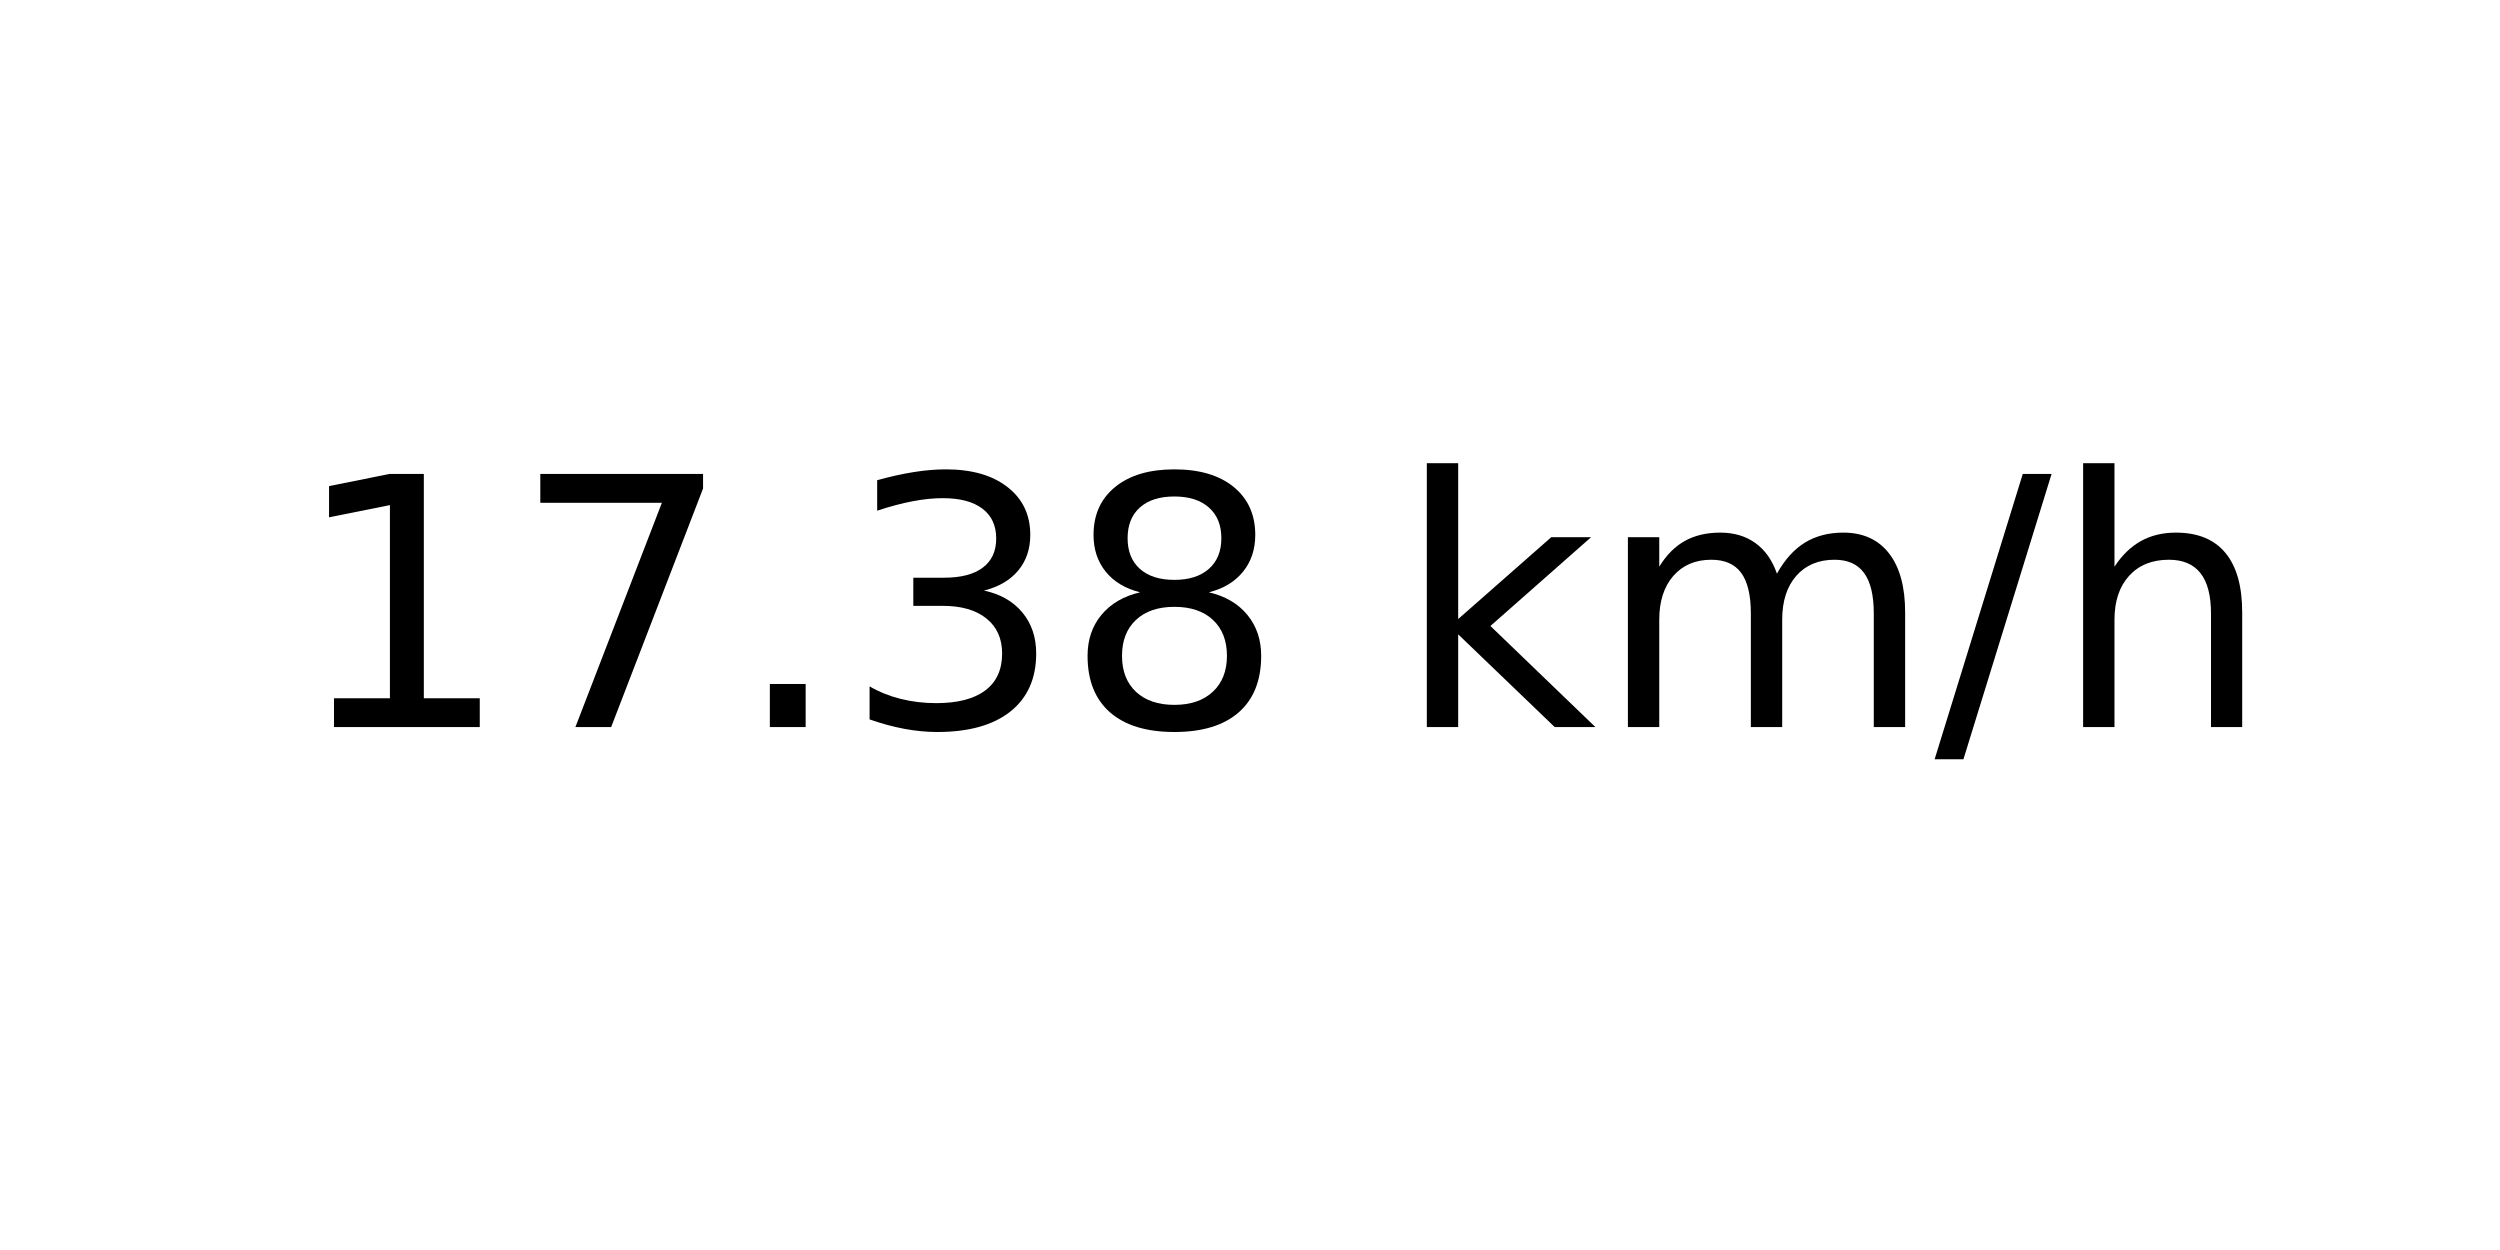
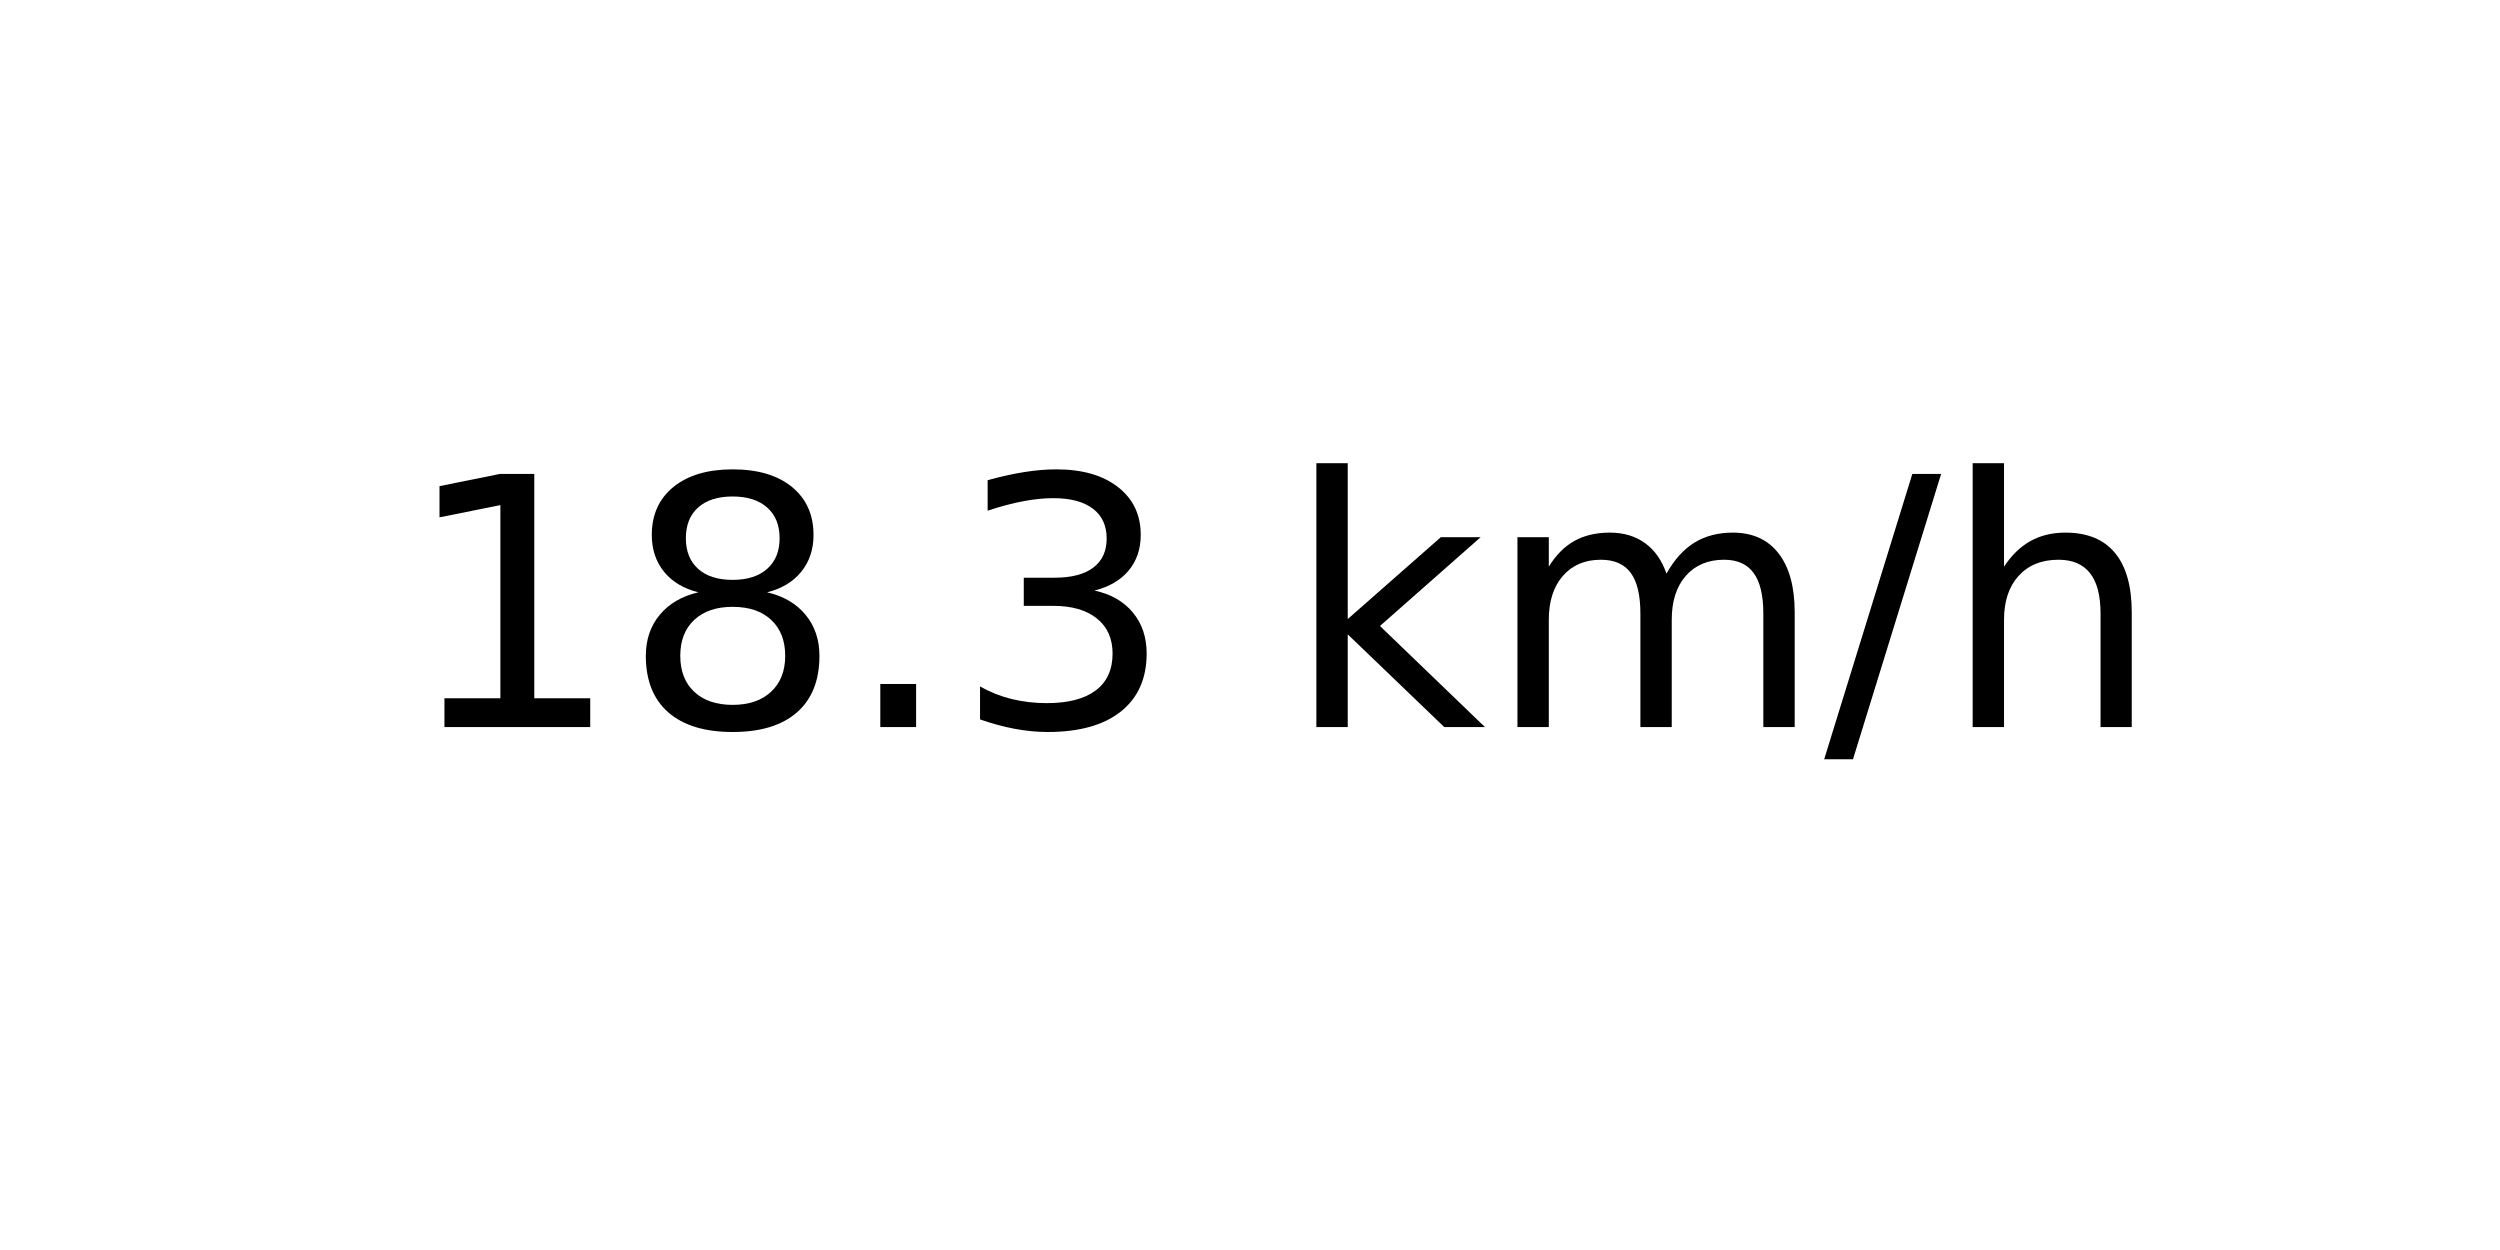
<svg xmlns="http://www.w3.org/2000/svg" xmlns:xlink="http://www.w3.org/1999/xlink" width="72pt" height="36pt" viewBox="0 0 72 36" version="1.1">
  <defs>
    <style type="text/css">*{stroke-linejoin: round; stroke-linecap: butt}</style>
  </defs>
  <g id="figure_1">
    <g id="axes_1">
      <g id="text_1">
-         <g transform="translate(8.378125 20.93937) scale(0.1 -0.1)">
+         <g transform="translate(11.55937 20.93937) scale(0.1 -0.1)">
          <defs>
            <path id="DejaVuSans-31" d="M 794 531  L 1825 531  L 1825 4091  L 703 3866  L 703 4441  L 1819 4666  L 2450 4666  L 2450 531  L 3481 531  L 3481 0  L 794 0  L 794 531  z " transform="scale(0.015625)" />
-             <path id="DejaVuSans-37" d="M 525 4666  L 3525 4666  L 3525 4397  L 1831 0  L 1172 0  L 2766 4134  L 525 4134  L 525 4666  z " transform="scale(0.015625)" />
+             <path id="DejaVuSans-38" d="M 2034 2216  Q 1584 2216 1326 1975  Q 1069 1734 1069 1313  Q 1069 891 1326 650  Q 1584 409 2034 409  Q 2484 409 2743 651  Q 3003 894 3003 1313  Q 3003 1734 2745 1975  Q 2488 2216 2034 2216  z M 1403 2484  Q 997 2584 770 2862  Q 544 3141 544 3541  Q 544 4100 942 4425  Q 1341 4750 2034 4750  Q 2731 4750 3128 4425  Q 3525 4100 3525 3541  Q 3525 3141 3298 2862  Q 3072 2584 2669 2484  Q 3125 2378 3379 2068  Q 3634 1759 3634 1313  Q 3634 634 3220 271  Q 2806 -91 2034 -91  Q 1263 -91 848 271  Q 434 634 434 1313  Q 434 1759 690 2068  Q 947 2378 1403 2484  z M 1172 3481  Q 1172 3119 1398 2916  Q 1625 2713 2034 2713  Q 2441 2713 2670 2916  Q 2900 3119 2900 3481  Q 2900 3844 2670 4047  Q 2441 4250 2034 4250  Q 1625 4250 1398 4047  Q 1172 3844 1172 3481  z " transform="scale(0.015625)" />
            <path id="DejaVuSans-2e" d="M 684 794  L 1344 794  L 1344 0  L 684 0  L 684 794  z " transform="scale(0.015625)" />
            <path id="DejaVuSans-33" d="M 2597 2516  Q 3050 2419 3304 2112  Q 3559 1806 3559 1356  Q 3559 666 3084 287  Q 2609 -91 1734 -91  Q 1441 -91 1130 -33  Q 819 25 488 141  L 488 750  Q 750 597 1062 519  Q 1375 441 1716 441  Q 2309 441 2620 675  Q 2931 909 2931 1356  Q 2931 1769 2642 2001  Q 2353 2234 1838 2234  L 1294 2234  L 1294 2753  L 1863 2753  Q 2328 2753 2575 2939  Q 2822 3125 2822 3475  Q 2822 3834 2567 4026  Q 2313 4219 1838 4219  Q 1578 4219 1281 4162  Q 984 4106 628 3988  L 628 4550  Q 988 4650 1302 4700  Q 1616 4750 1894 4750  Q 2613 4750 3031 4423  Q 3450 4097 3450 3541  Q 3450 3153 3228 2886  Q 3006 2619 2597 2516  z " transform="scale(0.015625)" />
-             <path id="DejaVuSans-38" d="M 2034 2216  Q 1584 2216 1326 1975  Q 1069 1734 1069 1313  Q 1069 891 1326 650  Q 1584 409 2034 409  Q 2484 409 2743 651  Q 3003 894 3003 1313  Q 3003 1734 2745 1975  Q 2488 2216 2034 2216  z M 1403 2484  Q 997 2584 770 2862  Q 544 3141 544 3541  Q 544 4100 942 4425  Q 1341 4750 2034 4750  Q 2731 4750 3128 4425  Q 3525 4100 3525 3541  Q 3525 3141 3298 2862  Q 3072 2584 2669 2484  Q 3125 2378 3379 2068  Q 3634 1759 3634 1313  Q 3634 634 3220 271  Q 2806 -91 2034 -91  Q 1263 -91 848 271  Q 434 634 434 1313  Q 434 1759 690 2068  Q 947 2378 1403 2484  z M 1172 3481  Q 1172 3119 1398 2916  Q 1625 2713 2034 2713  Q 2441 2713 2670 2916  Q 2900 3119 2900 3481  Q 2900 3844 2670 4047  Q 2441 4250 2034 4250  Q 1625 4250 1398 4047  Q 1172 3844 1172 3481  z " transform="scale(0.015625)" />
            <path id="DejaVuSans-20" transform="scale(0.015625)" />
            <path id="DejaVuSans-6b" d="M 581 4863  L 1159 4863  L 1159 1991  L 2875 3500  L 3609 3500  L 1753 1863  L 3688 0  L 2938 0  L 1159 1709  L 1159 0  L 581 0  L 581 4863  z " transform="scale(0.015625)" />
            <path id="DejaVuSans-6d" d="M 3328 2828  Q 3544 3216 3844 3400  Q 4144 3584 4550 3584  Q 5097 3584 5394 3201  Q 5691 2819 5691 2113  L 5691 0  L 5113 0  L 5113 2094  Q 5113 2597 4934 2840  Q 4756 3084 4391 3084  Q 3944 3084 3684 2787  Q 3425 2491 3425 1978  L 3425 0  L 2847 0  L 2847 2094  Q 2847 2600 2669 2842  Q 2491 3084 2119 3084  Q 1678 3084 1418 2786  Q 1159 2488 1159 1978  L 1159 0  L 581 0  L 581 3500  L 1159 3500  L 1159 2956  Q 1356 3278 1631 3431  Q 1906 3584 2284 3584  Q 2666 3584 2933 3390  Q 3200 3197 3328 2828  z " transform="scale(0.015625)" />
            <path id="DejaVuSans-2f" d="M 1625 4666  L 2156 4666  L 531 -594  L 0 -594  L 1625 4666  z " transform="scale(0.015625)" />
            <path id="DejaVuSans-68" d="M 3513 2113  L 3513 0  L 2938 0  L 2938 2094  Q 2938 2591 2744 2837  Q 2550 3084 2163 3084  Q 1697 3084 1428 2787  Q 1159 2491 1159 1978  L 1159 0  L 581 0  L 581 4863  L 1159 4863  L 1159 2956  Q 1366 3272 1645 3428  Q 1925 3584 2291 3584  Q 2894 3584 3203 3211  Q 3513 2838 3513 2113  z " transform="scale(0.015625)" />
          </defs>
          <use xlink:href="#DejaVuSans-31" />
-           <use xlink:href="#DejaVuSans-37" x="63.623" />
+           <use xlink:href="#DejaVuSans-38" x="63.623" />
          <use xlink:href="#DejaVuSans-2e" x="127.246" />
          <use xlink:href="#DejaVuSans-33" x="159.033" />
-           <use xlink:href="#DejaVuSans-38" x="222.656" />
-           <use xlink:href="#DejaVuSans-20" x="286.279" />
-           <use xlink:href="#DejaVuSans-6b" x="318.066" />
-           <use xlink:href="#DejaVuSans-6d" x="375.977" />
-           <use xlink:href="#DejaVuSans-2f" x="473.389" />
-           <use xlink:href="#DejaVuSans-68" x="507.08" />
+           <use xlink:href="#DejaVuSans-20" x="222.656" />
+           <use xlink:href="#DejaVuSans-6b" x="254.443" />
+           <use xlink:href="#DejaVuSans-6d" x="312.354" />
+           <use xlink:href="#DejaVuSans-2f" x="409.766" />
+           <use xlink:href="#DejaVuSans-68" x="443.457" />
        </g>
      </g>
    </g>
  </g>
</svg>
